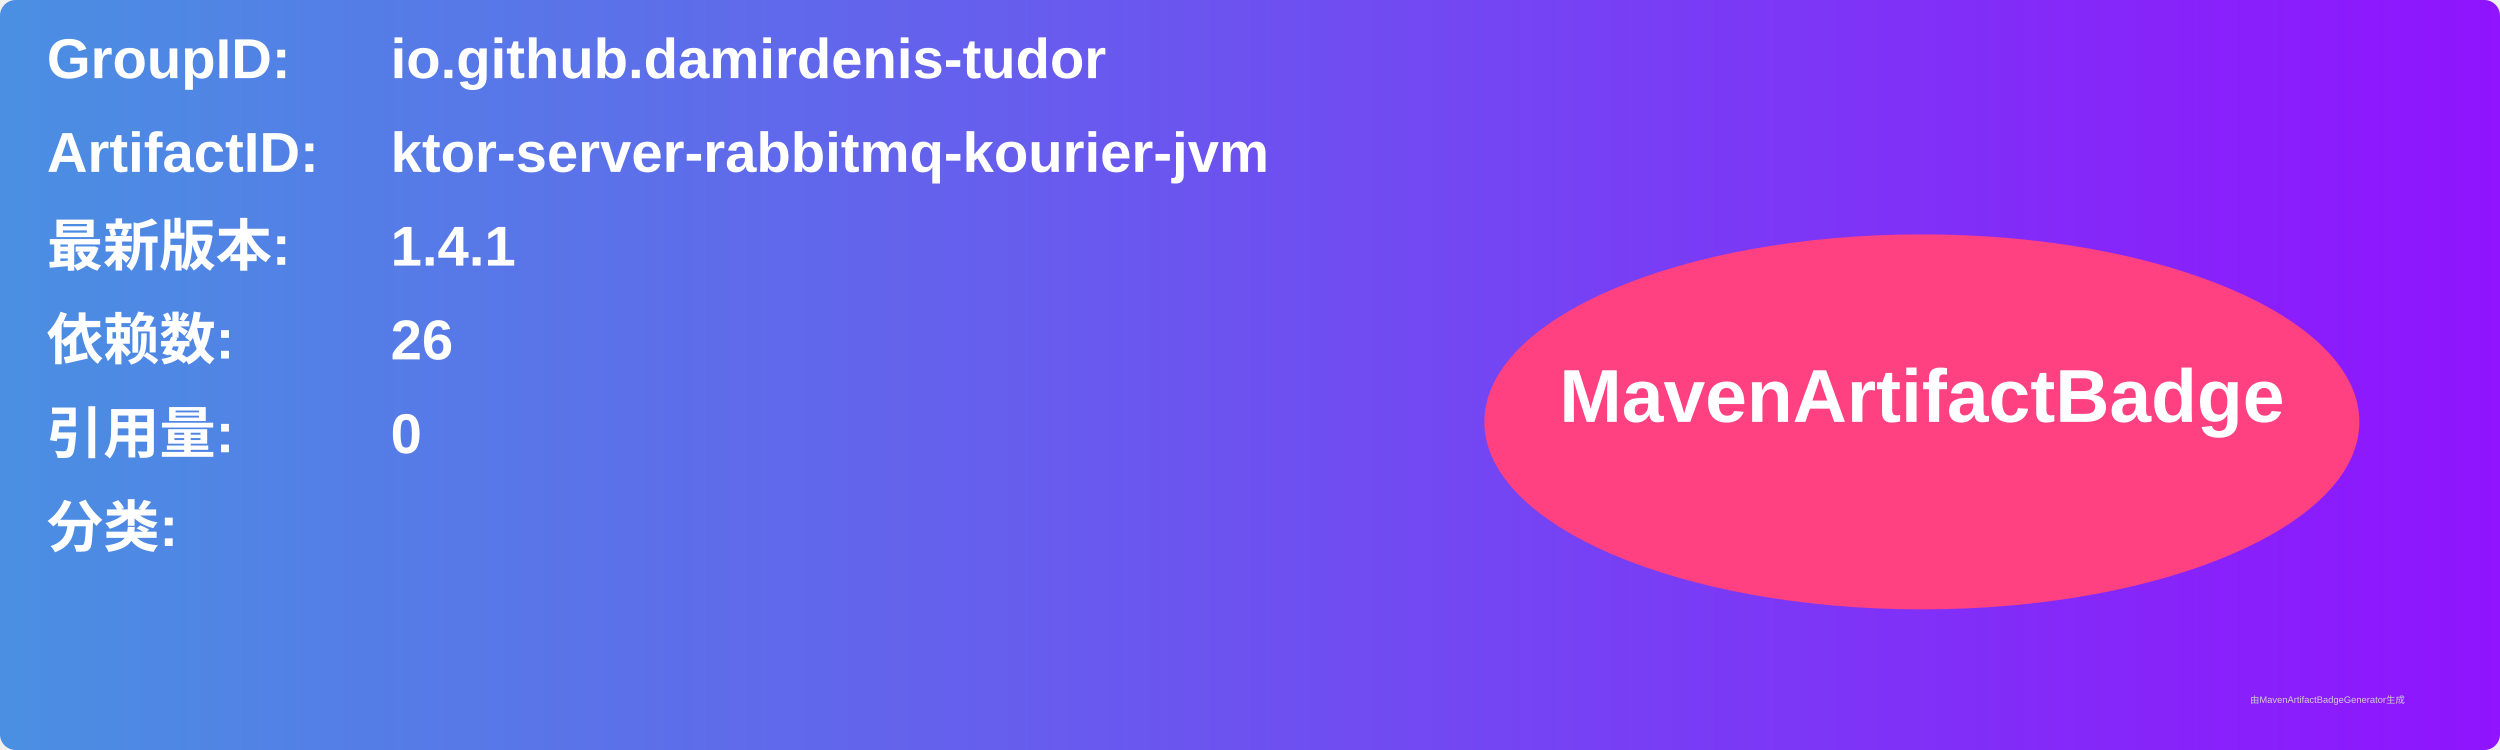
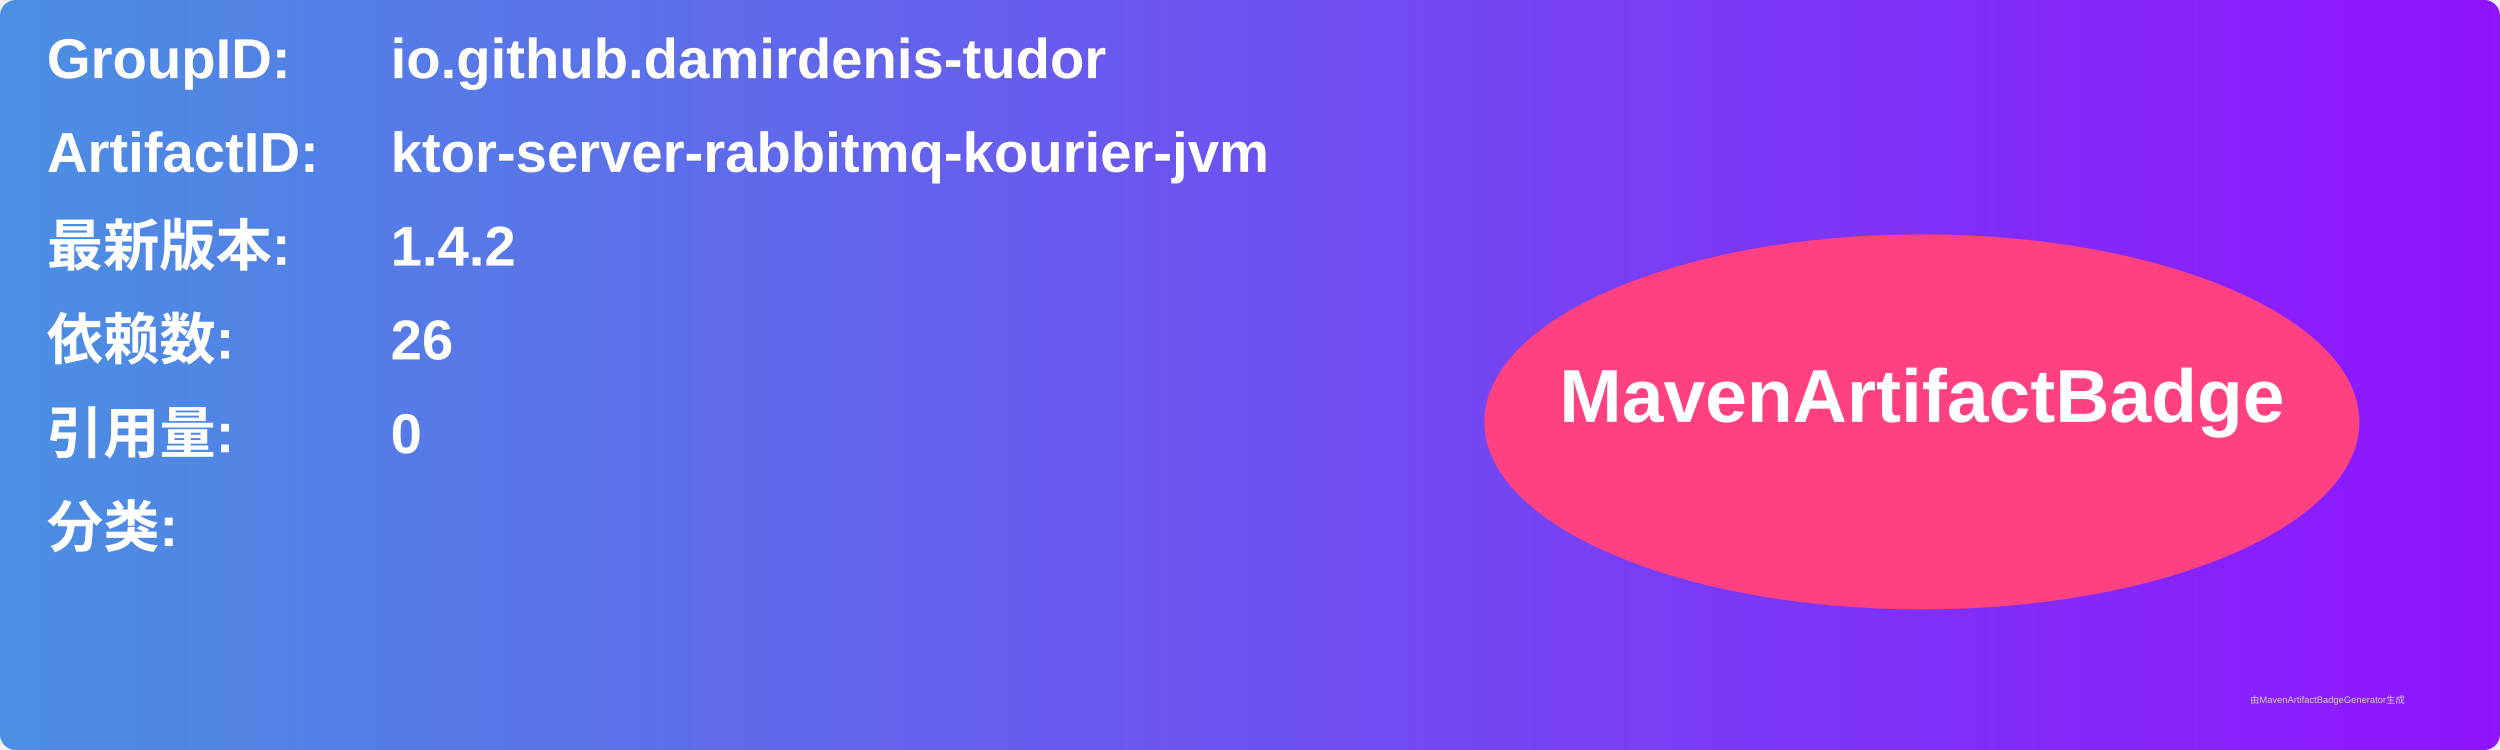
<svg xmlns="http://www.w3.org/2000/svg" width="800" height="240" viewBox="0 0 800 240">
  <linearGradient id="grad" x1="0%" y1="0%" x2="100%" y2="0%">
    <stop offset="0%" stop-color="#4a90e2" />
    <stop offset="100%" stop-color="#9013fe" />
  </linearGradient>
  <rect width="100%" height="100%" rx="5" ry="5" fill="url(#grad)" />
  <g transform="translate(15, 15)">
    <text x="0" y="10" font-family="Arial" font-size="18" fill="white" font-weight="bold" width="260">GroupID:</text>
    <text x="110" y="10" font-family="Arial" font-size="18" fill="white" font-weight="bold" width="460">io.github.damirdenis-tudor</text>
    <text x="0" y="40" font-family="Arial" font-size="18" fill="white" font-weight="bold" width="260">ArtifactID:</text>
    <text x="110" y="40" font-family="Arial" font-size="18" fill="white" font-weight="bold" width="460">ktor-server-rabbitmq-kourier-jvm</text>
    <text x="0" y="70" font-family="Arial" font-size="18" fill="white" font-weight="bold">最新版本:</text>
    <text x="110" y="70" font-family="Arial" font-size="18" fill="white" font-weight="bold">
-       <tspan font-weight="bold">1.4.1</tspan>
+       <tspan font-weight="bold">1.4.2</tspan>
    </text>
    <text x="0" y="100" font-family="Arial" font-size="18" fill="white" font-weight="bold">依赖数: </text>
    <text x="110" y="100" font-family="Arial" font-size="18" fill="white">
      <tspan font-weight="bold">26</tspan>
    </text>
    <text x="0" y="130" font-family="Arial" font-size="18" fill="white" font-weight="bold">引用量: </text>
    <text x="110" y="130" font-family="Arial" font-size="18" fill="white">
      <tspan font-weight="bold">0</tspan>
    </text>
    <text x="0" y="160" font-family="Arial" font-size="18" fill="white" font-weight="bold">分类:</text>
    <text x="10" y="190" font-family="Arial" font-size="10" fill="white">
      <tspan font-weight="bold" />
    </text>
    <ellipse cx="600" cy="120" rx="140" ry="60" fill="#ff4081" />
    <text x="600" y="120" text-anchor="middle" font-family="Arial" font-size="24" fill="white" font-weight="bold">MavenArtifactBadge</text>
  </g>
  <text x="720" y="225" font-family="Arial" font-size="3" fill="#d0d0d0">由MavenArtifactBadgeGenerator生成</text>
</svg>
